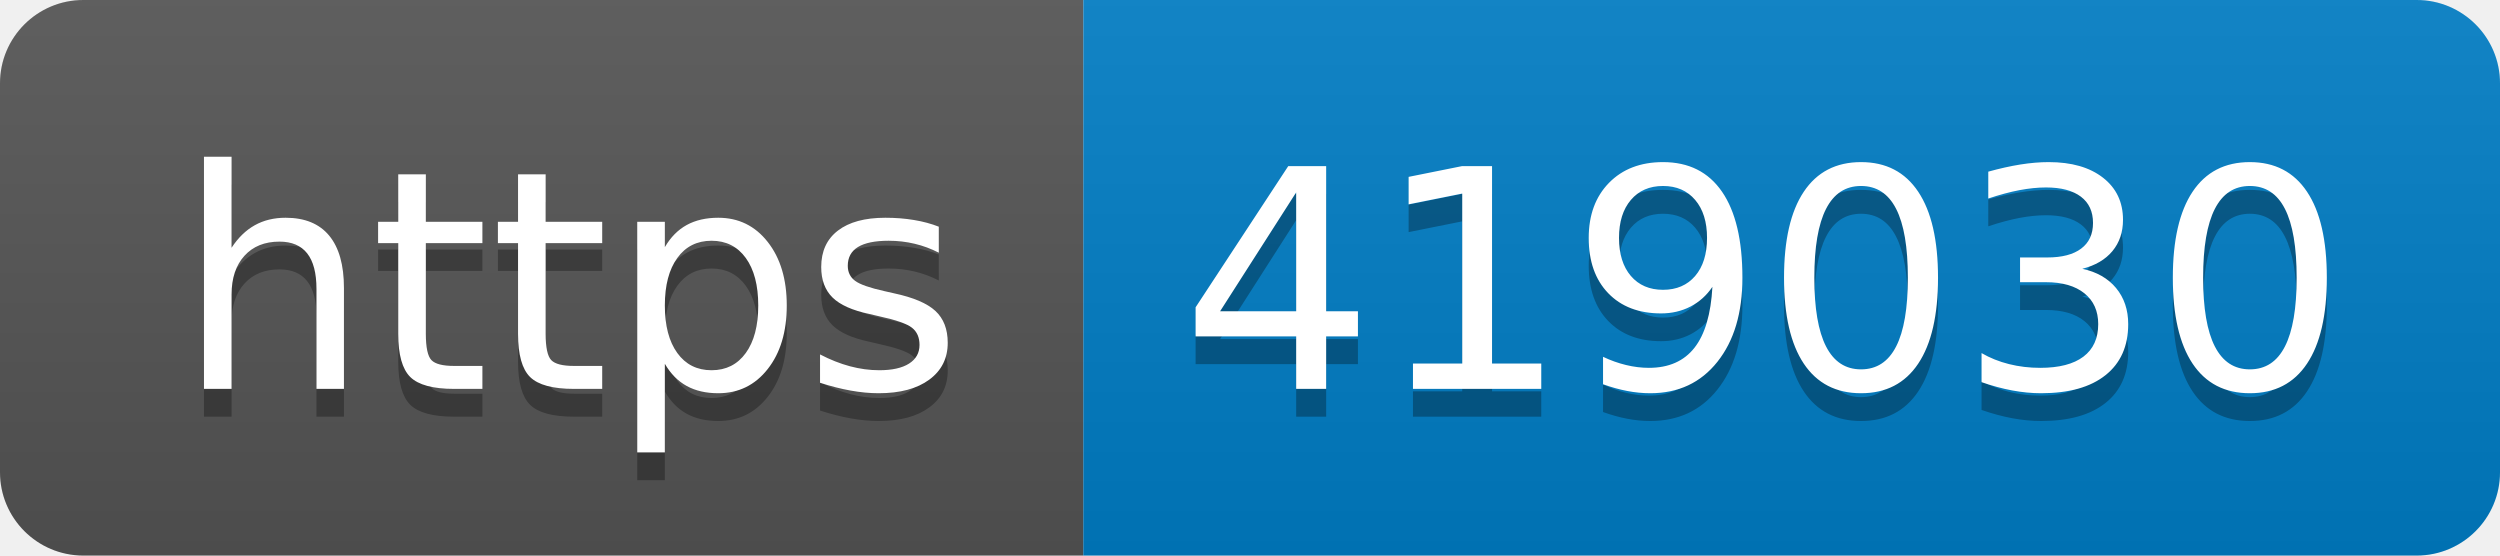
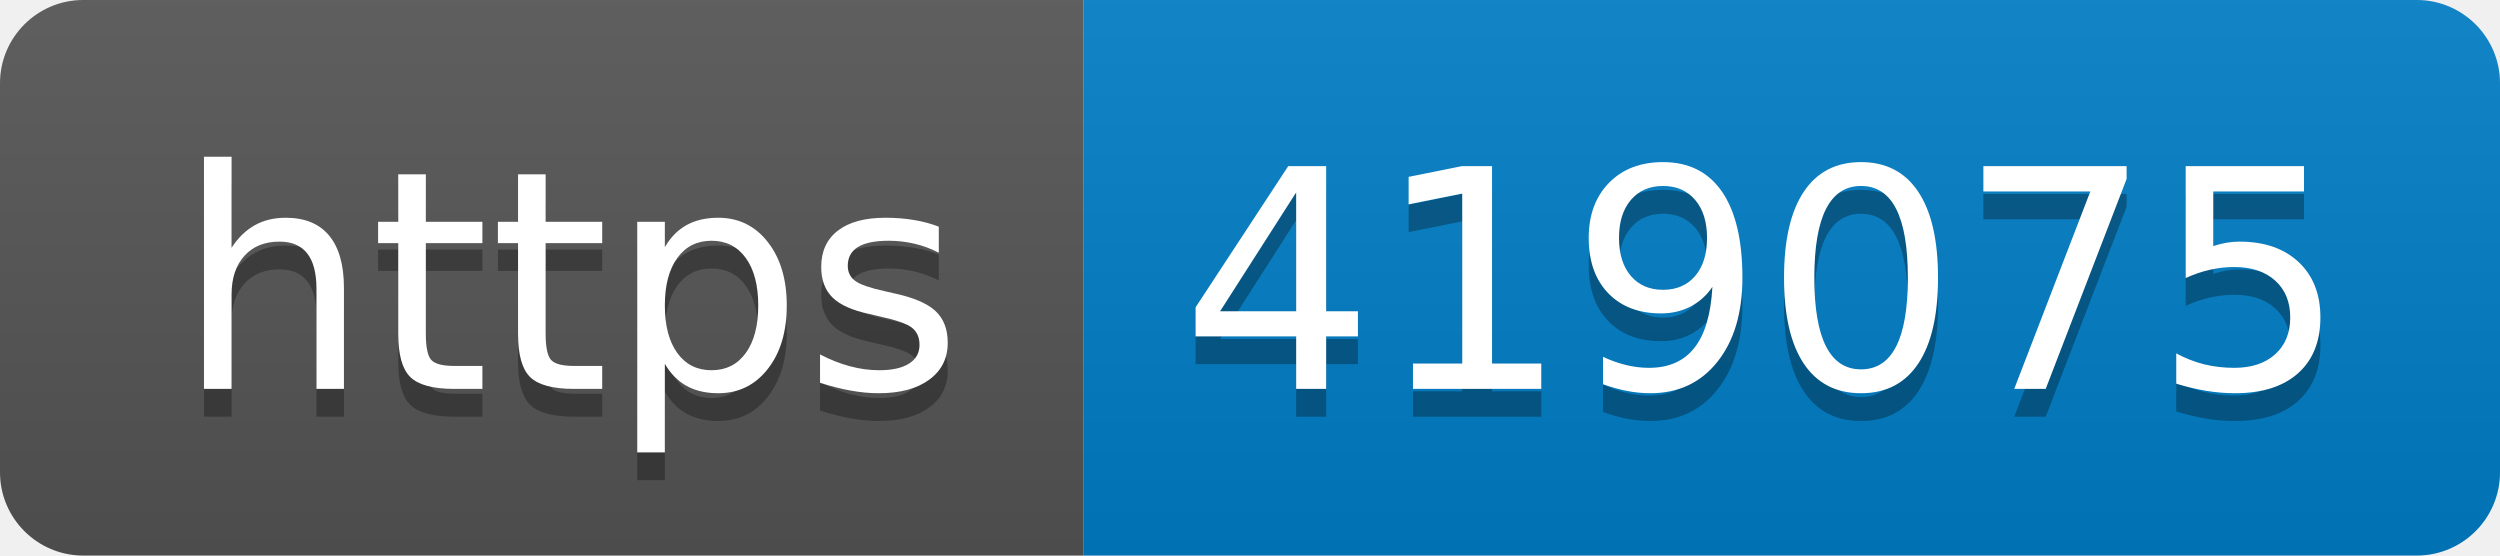
- <svg xmlns="http://www.w3.org/2000/svg" width="90" height="20" role="img" aria-label="https: 419030">
+ <svg xmlns="http://www.w3.org/2000/svg" width="90" height="20" role="img" aria-label="https: 419075">
  <linearGradient id="s" x2="0" y2="100%">
    <stop offset="0" stop-color="#bbb" stop-opacity=".1" />
    <stop offset="1" stop-opacity=".1" />
  </linearGradient>
  <clipPath id="r">
    <rect width="90" height="20" rx="3" fill="#fff" />
  </clipPath>
  <g clip-path="url(#r)">
    <rect width="39" height="20" fill="#555" />
    <rect x="39" width="51" height="20" fill="#007ec6" />
    <rect width="90" height="20" fill="url(#s)" />
  </g>
  <g fill="#fff" text-anchor="middle" font-family="Verdana,Geneva,DejaVu Sans,sans-serif" text-rendering="geometricPrecision" font-size="110">
    <text aria-hidden="true" x="205" y="150" fill="#010101" fill-opacity=".3" transform="scale(.1)" textLength="290">https</text>
    <text x="205" y="140" transform="scale(.1)" fill="#fff" textLength="290">https</text>
-     <text aria-hidden="true" x="635" y="150" fill="#010101" fill-opacity=".3" transform="scale(.1)" textLength="410">419030</text>
-     <text x="635" y="140" transform="scale(.1)" fill="#fff" textLength="410">419030</text>
+     <text aria-hidden="true" x="635" y="150" fill="#010101" fill-opacity=".3" transform="scale(.1)" textLength="410">419075</text>
+     <text x="635" y="140" transform="scale(.1)" fill="#fff" textLength="410">419075</text>
  </g>
</svg>
